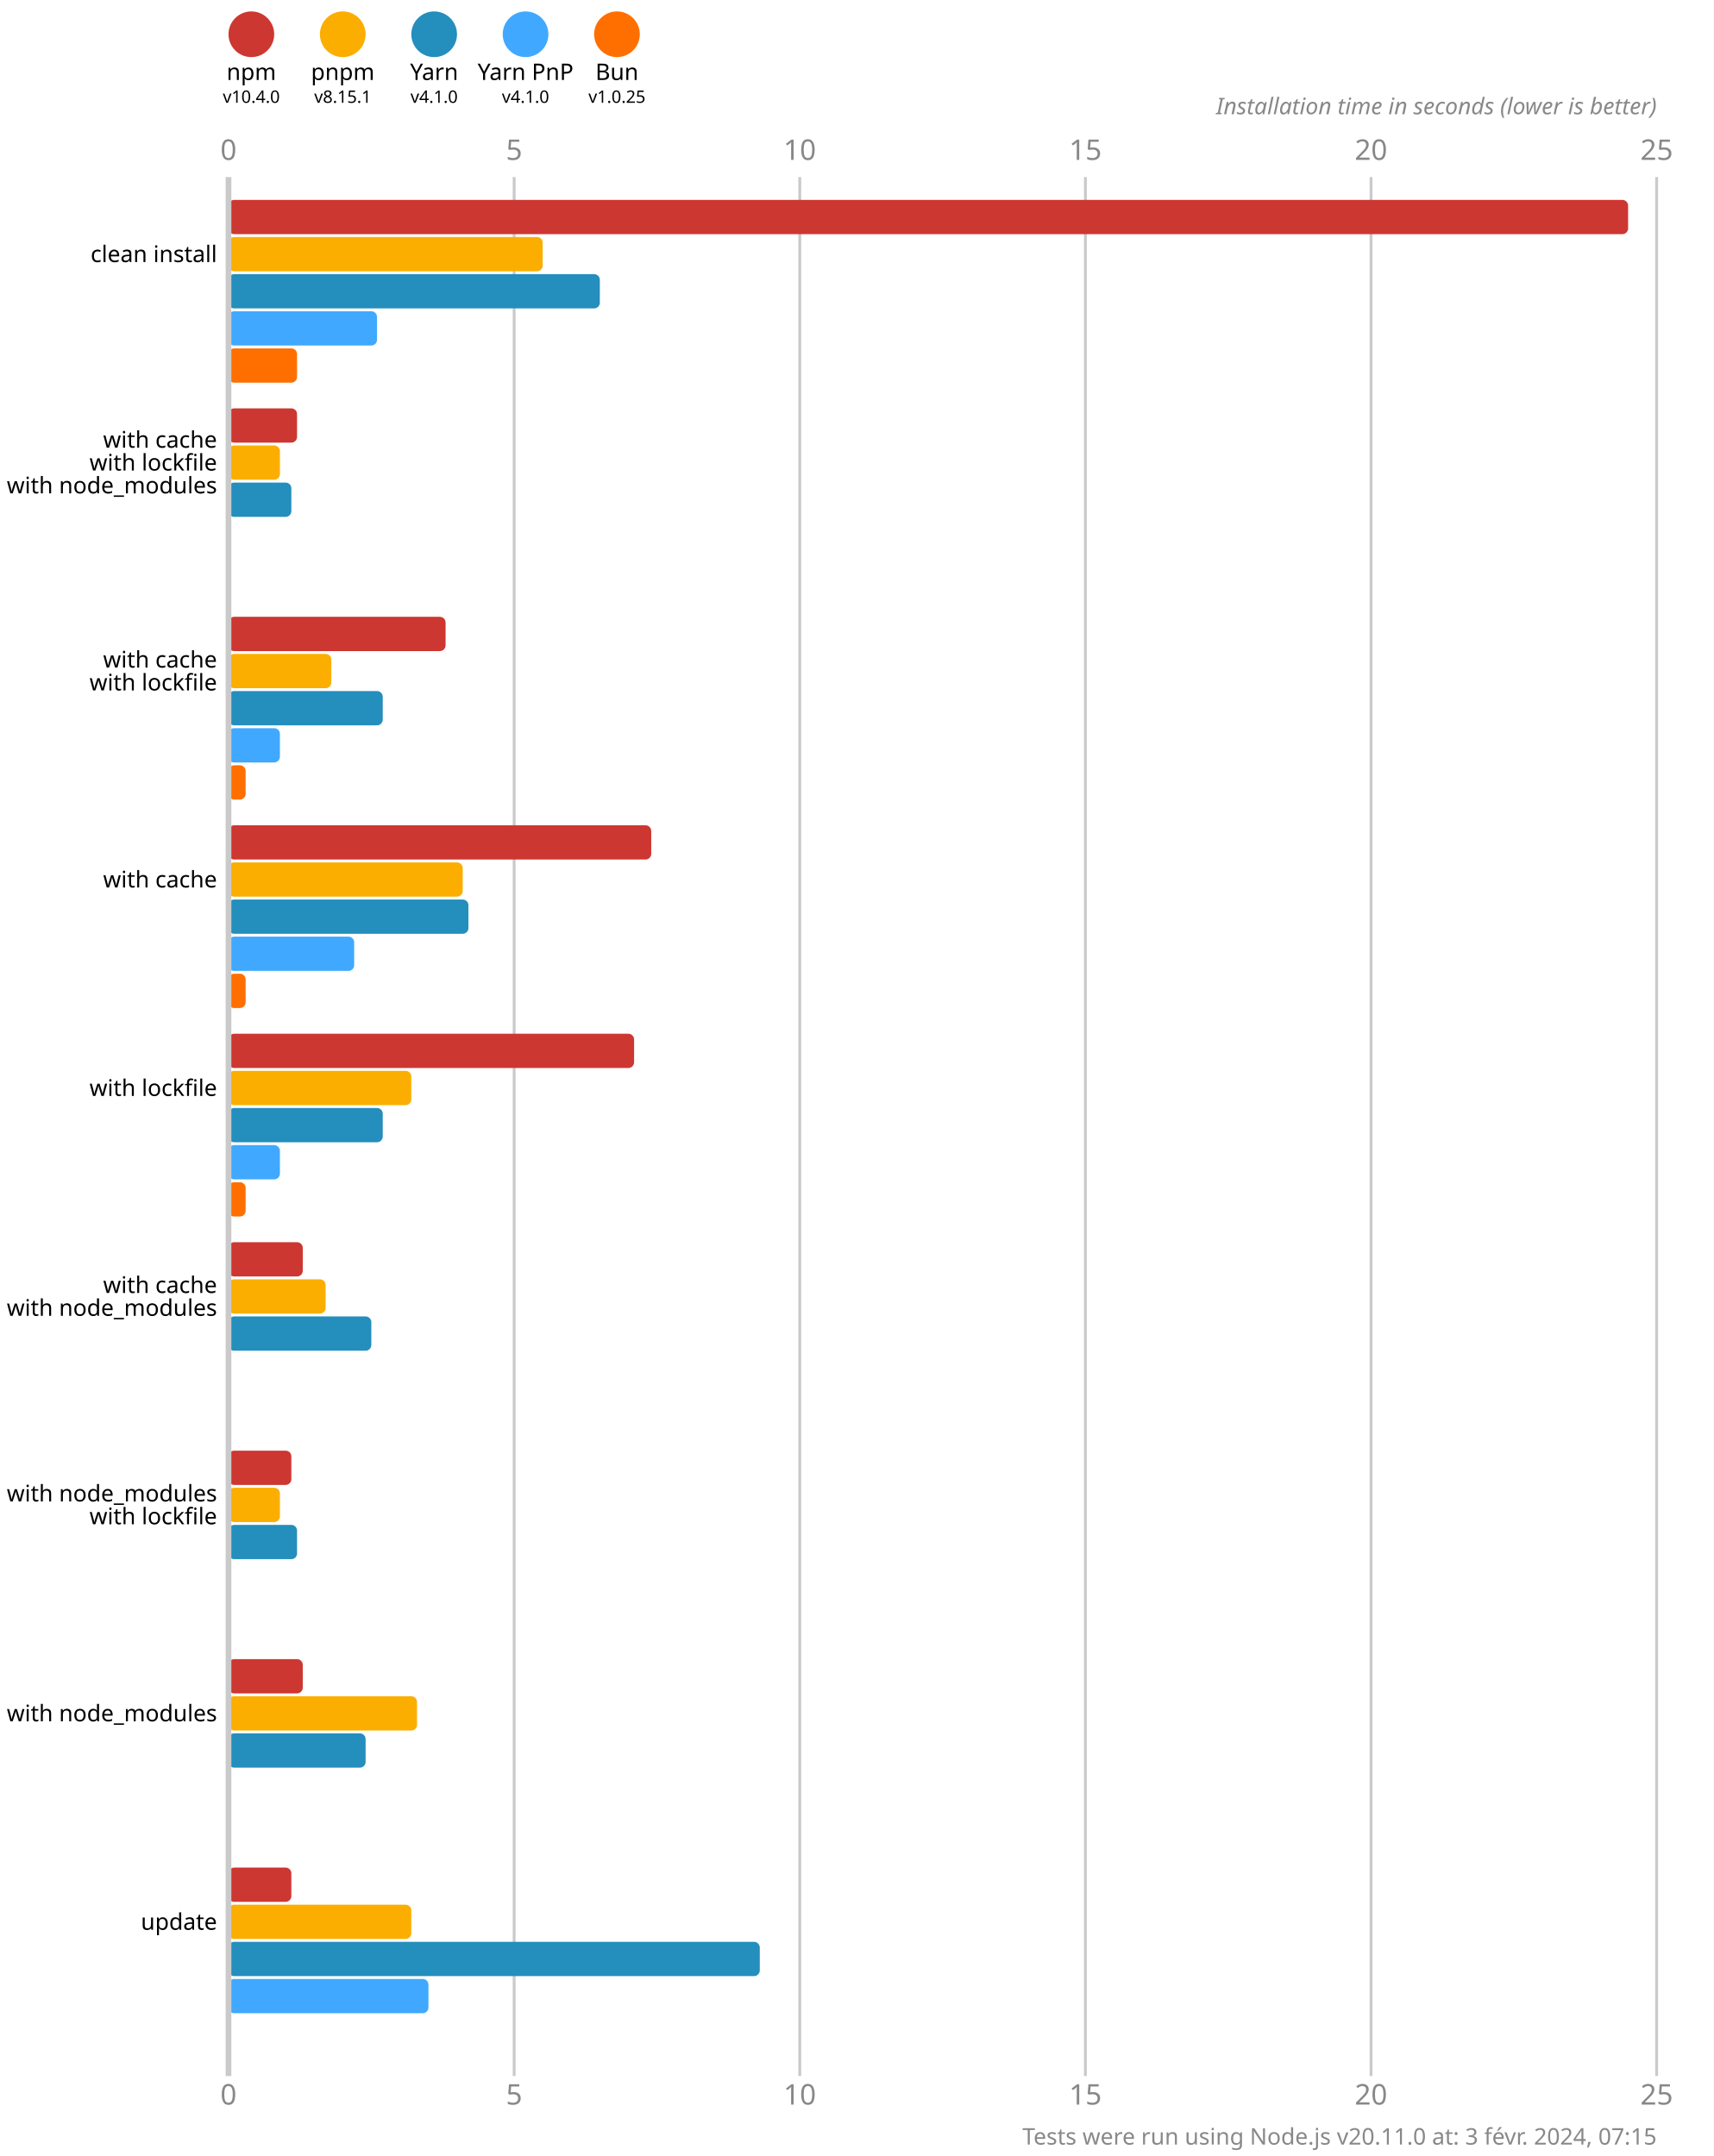
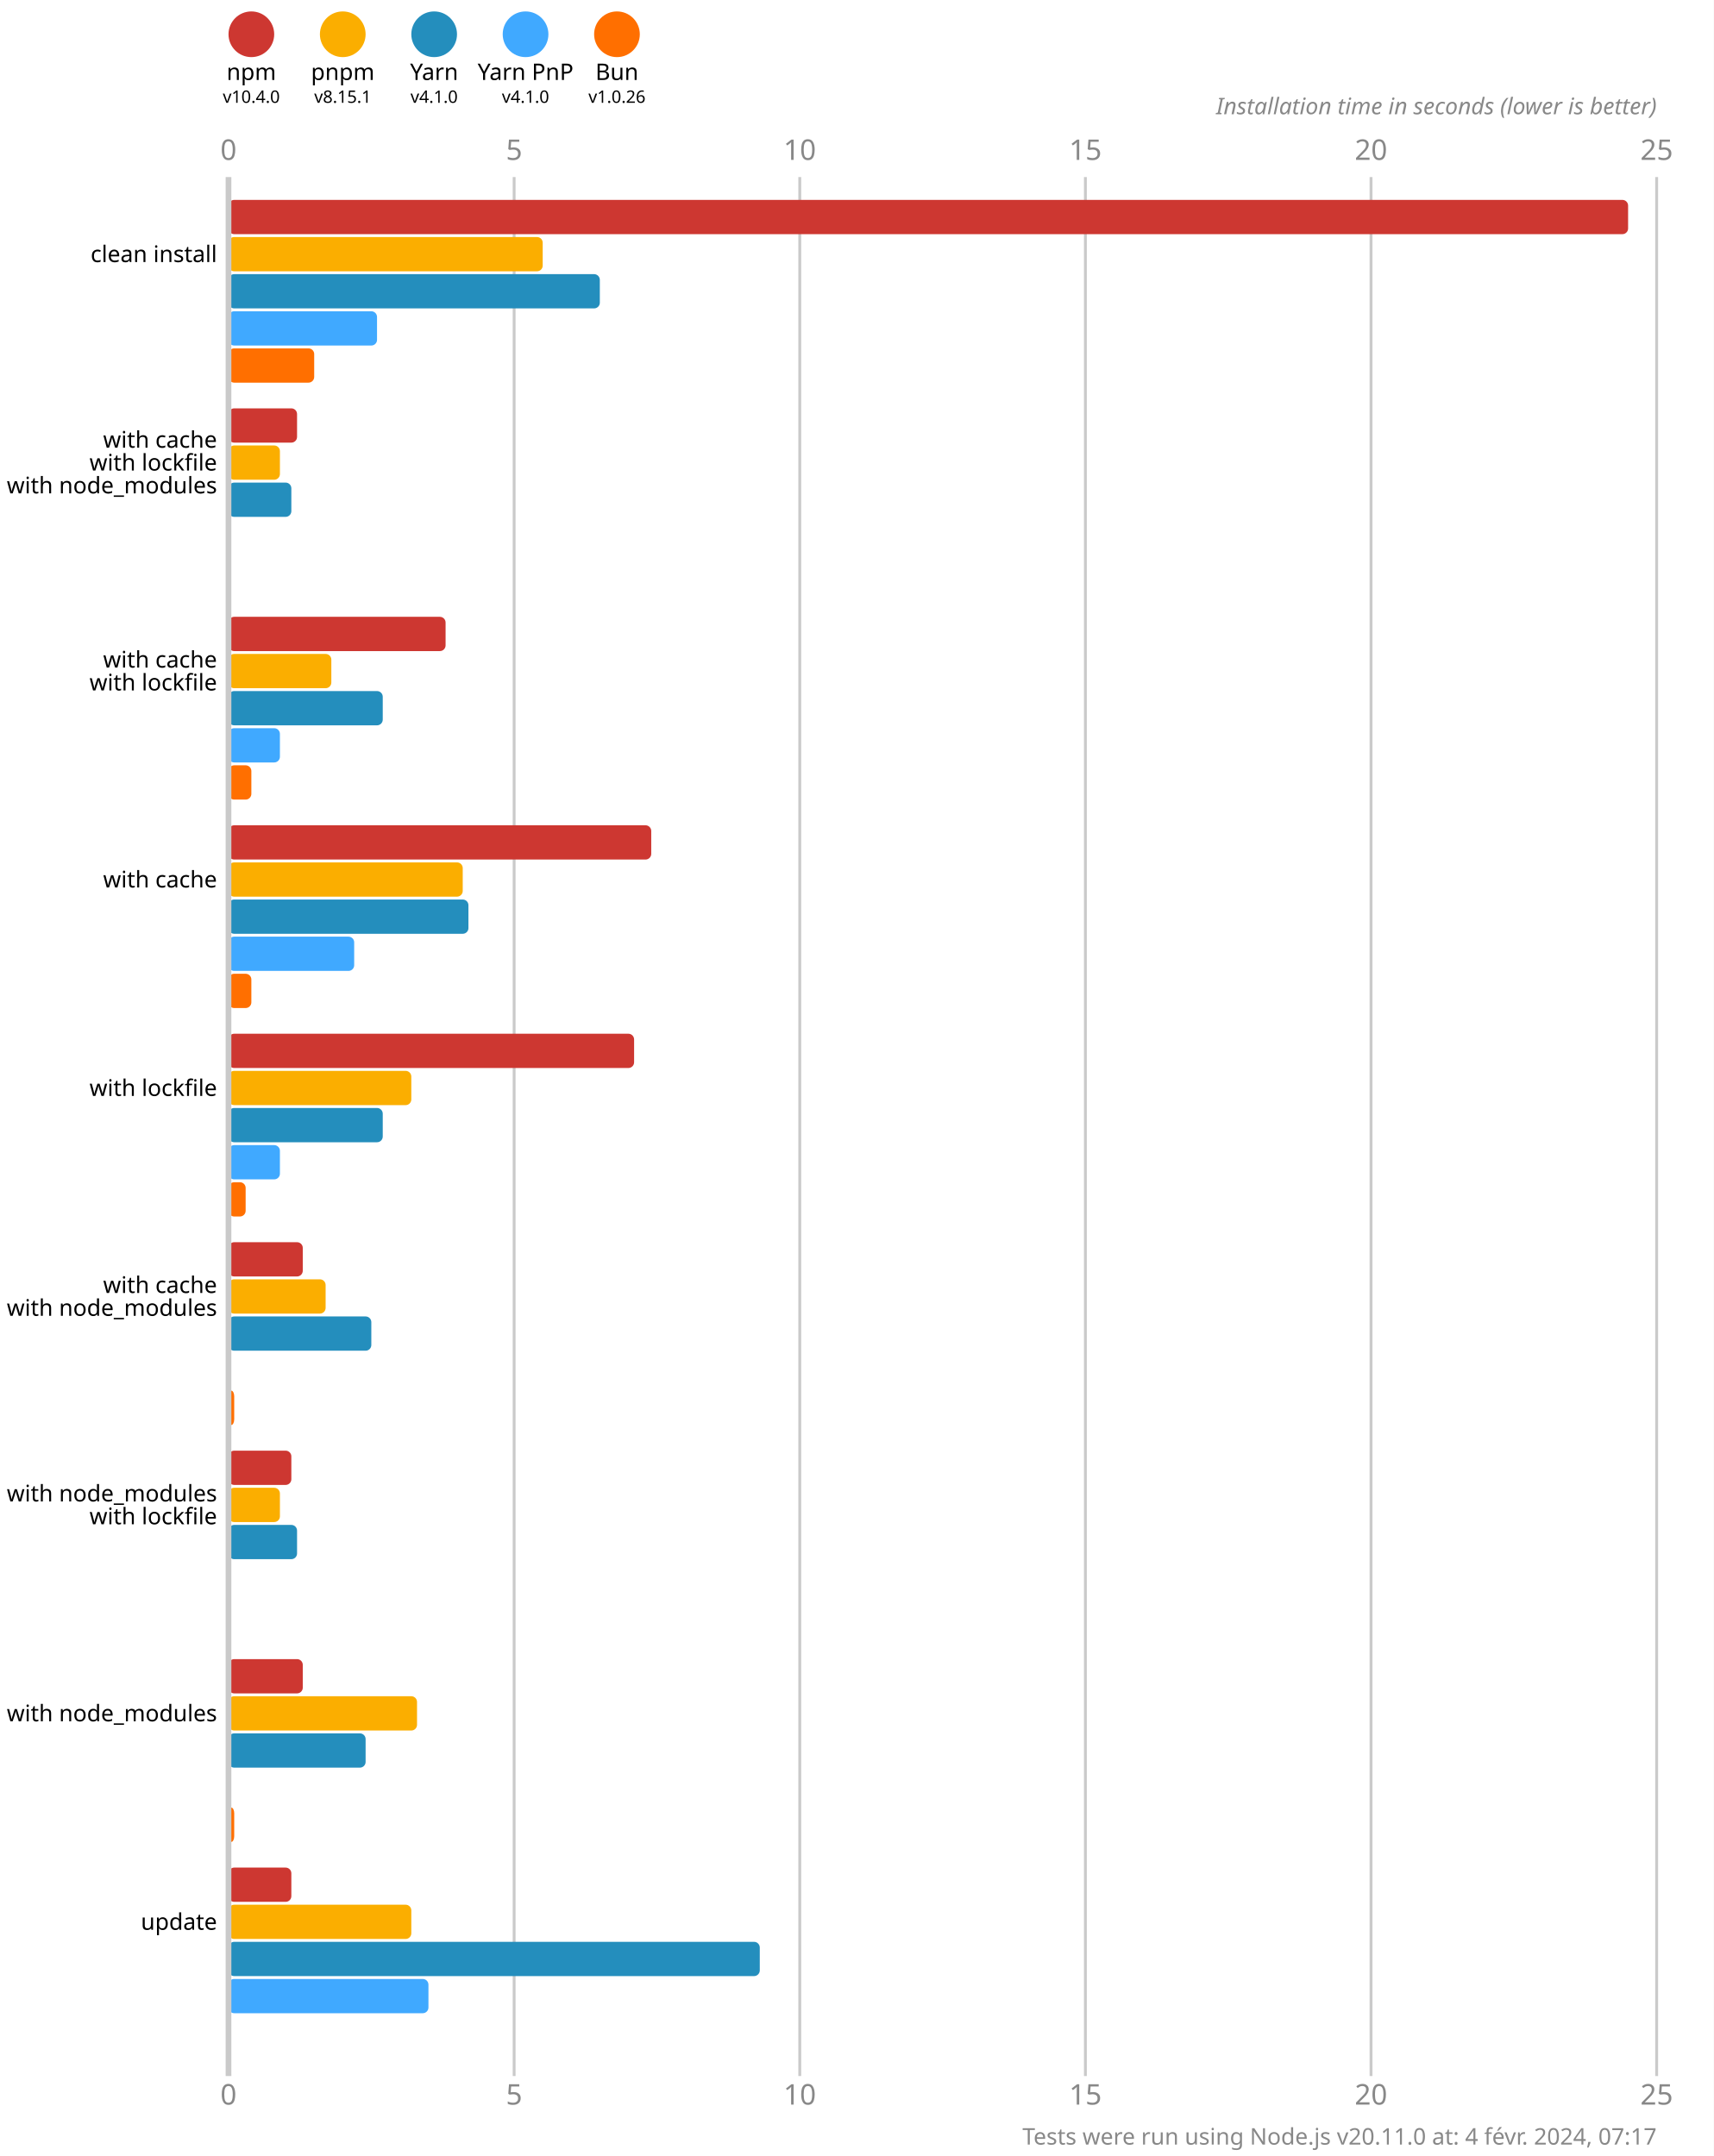
<svg xmlns="http://www.w3.org/2000/svg" version="1.1" viewBox="0 0 300 377.5">
  <style>
    .font { font-family: sans-serif; }
    .s3 { font-size: 3px; }
    .s4 { font-size: 4px; }
    .s5 { font-size: 5px; }
    .line { stroke: #cacaca; }
    .width { stroke-width: 0.5; }
    .text { fill: #888; }
  </style>
  <rect x="0" y="0" width="300" height="377.5" fill="#fff" />
  <circle cx="44" cy="6" r="4" fill="#cd3731" />
  <text x="44" y="14" class="font s4" text-anchor="middle">npm</text>
  <text x="44" y="18" class="font s3" text-anchor="middle">v10.4.0</text>
  <circle cx="60" cy="6" r="4" fill="#fbae00" />
  <text x="60" y="14" class="font s4" text-anchor="middle">pnpm</text>
  <text x="60" y="18" class="font s3" text-anchor="middle">v8.15.1</text>
  <circle cx="76" cy="6" r="4" fill="#248ebd" />
  <text x="76" y="14" class="font s4" text-anchor="middle">Yarn</text>
  <text x="76" y="18" class="font s3" text-anchor="middle">v4.1.0</text>
  <circle cx="92" cy="6" r="4" fill="#40a9ff" />
  <text x="92" y="14" class="font s4" text-anchor="middle">Yarn PnP</text>
  <text x="92" y="18" class="font s3" text-anchor="middle">v4.1.0</text>
  <circle cx="108" cy="6" r="4" fill="#ff6f00" />
  <text x="108" y="14" class="font s4" text-anchor="middle">Bun</text>
-   <text x="108" y="18" class="font s3" text-anchor="middle">v1.0.25</text>
+   <text x="108" y="18" class="font s3" text-anchor="middle">v1.0.26</text>
  <text x="40" y="28" class="font s5 text" text-anchor="middle">0</text>
  <text x="40" y="368.5" class="font s5 text" text-anchor="middle">0</text>
  <line x1="90" y1="31" x2="90" y2="363.5" class="line width" />
  <text x="90" y="28" class="font s5 text" text-anchor="middle">5</text>
  <text x="90" y="368.5" class="font s5 text" text-anchor="middle">5</text>
  <line x1="140" y1="31" x2="140" y2="363.5" class="line width" />
  <text x="140" y="28" class="font s5 text" text-anchor="middle">10</text>
  <text x="140" y="368.5" class="font s5 text" text-anchor="middle">10</text>
  <line x1="190" y1="31" x2="190" y2="363.5" class="line width" />
  <text x="190" y="28" class="font s5 text" text-anchor="middle">15</text>
  <text x="190" y="368.5" class="font s5 text" text-anchor="middle">15</text>
  <line x1="240" y1="31" x2="240" y2="363.5" class="line width" />
  <text x="240" y="28" class="font s5 text" text-anchor="middle">20</text>
  <text x="240" y="368.5" class="font s5 text" text-anchor="middle">20</text>
  <line x1="290" y1="31" x2="290" y2="363.5" class="line width" />
  <text x="290" y="28" class="font s5 text" text-anchor="middle">25</text>
  <text x="290" y="368.5" class="font s5 text" text-anchor="middle">25</text>
  <text x="290" y="20" class="font s4 text" font-style="italic" text-anchor="end">Installation time in seconds (lower is better)</text>
  <rect x="40" y="35" width="245" height="6" fill="#cd3731" rx="1" ry="1" />
  <rect x="40" y="41.5" width="55" height="6" fill="#fbae00" rx="1" ry="1" />
  <rect x="40" y="48" width="65" height="6" fill="#248ebd" rx="1" ry="1" />
  <rect x="40" y="54.5" width="26" height="6" fill="#40a9ff" rx="1" ry="1" />
-   <rect x="40" y="61" width="12" height="6" fill="#ff6f00" rx="1" ry="1" />
+   <rect x="40" y="61" width="15" height="6" fill="#ff6f00" rx="1" ry="1" />
  <rect x="40" y="71.5" width="12" height="6" fill="#cd3731" rx="1" ry="1" />
  <rect x="40" y="78" width="9" height="6" fill="#fbae00" rx="1" ry="1" />
  <rect x="40" y="84.5" width="11" height="6" fill="#248ebd" rx="1" ry="1" />
  <rect x="40" y="91" width="0" height="6" fill="#40a9ff" rx="1" ry="1" />
  <rect x="40" y="97.5" width="0" height="6" fill="#ff6f00" rx="1" ry="1" />
  <rect x="40" y="108" width="38" height="6" fill="#cd3731" rx="1" ry="1" />
  <rect x="40" y="114.5" width="18" height="6" fill="#fbae00" rx="1" ry="1" />
  <rect x="40" y="121" width="27" height="6" fill="#248ebd" rx="1" ry="1" />
  <rect x="40" y="127.5" width="9" height="6" fill="#40a9ff" rx="1" ry="1" />
-   <rect x="40" y="134" width="3" height="6" fill="#ff6f00" rx="1" ry="1" />
+   <rect x="40" y="134" width="4" height="6" fill="#ff6f00" rx="1" ry="1" />
  <rect x="40" y="144.5" width="74" height="6" fill="#cd3731" rx="1" ry="1" />
  <rect x="40" y="151" width="41" height="6" fill="#fbae00" rx="1" ry="1" />
  <rect x="40" y="157.5" width="42" height="6" fill="#248ebd" rx="1" ry="1" />
  <rect x="40" y="164" width="22" height="6" fill="#40a9ff" rx="1" ry="1" />
-   <rect x="40" y="170.5" width="3" height="6" fill="#ff6f00" rx="1" ry="1" />
+   <rect x="40" y="170.5" width="4" height="6" fill="#ff6f00" rx="1" ry="1" />
  <rect x="40" y="181" width="71" height="6" fill="#cd3731" rx="1" ry="1" />
  <rect x="40" y="187.5" width="32" height="6" fill="#fbae00" rx="1" ry="1" />
  <rect x="40" y="194" width="27" height="6" fill="#248ebd" rx="1" ry="1" />
  <rect x="40" y="200.5" width="9" height="6" fill="#40a9ff" rx="1" ry="1" />
  <rect x="40" y="207" width="3" height="6" fill="#ff6f00" rx="1" ry="1" />
  <rect x="40" y="217.5" width="13" height="6" fill="#cd3731" rx="1" ry="1" />
  <rect x="40" y="224" width="17" height="6" fill="#fbae00" rx="1" ry="1" />
  <rect x="40" y="230.5" width="25" height="6" fill="#248ebd" rx="1" ry="1" />
  <rect x="40" y="237" width="0" height="6" fill="#40a9ff" rx="1" ry="1" />
-   <rect x="40" y="243.5" width="0" height="6" fill="#ff6f00" rx="1" ry="1" />
+   <rect x="40" y="243.5" width="1" height="6" fill="#ff6f00" rx="1" ry="1" />
  <rect x="40" y="254" width="11" height="6" fill="#cd3731" rx="1" ry="1" />
  <rect x="40" y="260.5" width="9" height="6" fill="#fbae00" rx="1" ry="1" />
  <rect x="40" y="267" width="12" height="6" fill="#248ebd" rx="1" ry="1" />
  <rect x="40" y="273.5" width="0" height="6" fill="#40a9ff" rx="1" ry="1" />
  <rect x="40" y="280" width="0" height="6" fill="#ff6f00" rx="1" ry="1" />
  <rect x="40" y="290.5" width="13" height="6" fill="#cd3731" rx="1" ry="1" />
  <rect x="40" y="297" width="33" height="6" fill="#fbae00" rx="1" ry="1" />
  <rect x="40" y="303.5" width="24" height="6" fill="#248ebd" rx="1" ry="1" />
  <rect x="40" y="310" width="0" height="6" fill="#40a9ff" rx="1" ry="1" />
-   <rect x="40" y="316.5" width="0" height="6" fill="#ff6f00" rx="1" ry="1" />
+   <rect x="40" y="316.5" width="1" height="6" fill="#ff6f00" rx="1" ry="1" />
  <rect x="40" y="327" width="11" height="6" fill="#cd3731" rx="1" ry="1" />
  <rect x="40" y="333.5" width="32" height="6" fill="#fbae00" rx="1" ry="1" />
  <rect x="40" y="340" width="93" height="6" fill="#248ebd" rx="1" ry="1" />
  <rect x="40" y="346.5" width="35" height="6" fill="#40a9ff" rx="1" ry="1" />
  <rect x="40" y="353" width="0" height="6" fill="#ff6f00" rx="1" ry="1" />
  <line x1="40" y1="31" x2="40" y2="363.5" class="line" />
  <text x="38" y="44.5" class="font s4" dominant-baseline="middle" text-anchor="end">clean install</text>
  <text x="38" y="77" class="font s4" dominant-baseline="middle" text-anchor="end">with cache</text>
  <text x="38" y="81" class="font s4" dominant-baseline="middle" text-anchor="end">with lockfile</text>
  <text x="38" y="85" class="font s4" dominant-baseline="middle" text-anchor="end">with node_modules</text>
  <text x="38" y="115.5" class="font s4" dominant-baseline="middle" text-anchor="end">with cache</text>
  <text x="38" y="119.5" class="font s4" dominant-baseline="middle" text-anchor="end">with lockfile</text>
  <text x="38" y="154" class="font s4" dominant-baseline="middle" text-anchor="end">with cache</text>
  <text x="38" y="190.5" class="font s4" dominant-baseline="middle" text-anchor="end">with lockfile</text>
  <text x="38" y="225" class="font s4" dominant-baseline="middle" text-anchor="end">with cache</text>
  <text x="38" y="229" class="font s4" dominant-baseline="middle" text-anchor="end">with node_modules</text>
  <text x="38" y="261.5" class="font s4" dominant-baseline="middle" text-anchor="end">with node_modules</text>
  <text x="38" y="265.5" class="font s4" dominant-baseline="middle" text-anchor="end">with lockfile</text>
  <text x="38" y="300" class="font s4" dominant-baseline="middle" text-anchor="end">with node_modules</text>
  <text x="38" y="336.5" class="font s4" dominant-baseline="middle" text-anchor="end">update</text>
-   <text x="290" y="375.5" class="font s4 text" text-anchor="end">Tests were run using Node.js v20.11.0 at: 3 févr. 2024, 07:15</text>
+   <text x="290" y="375.5" class="font s4 text" text-anchor="end">Tests were run using Node.js v20.11.0 at: 4 févr. 2024, 07:17</text>
</svg>
